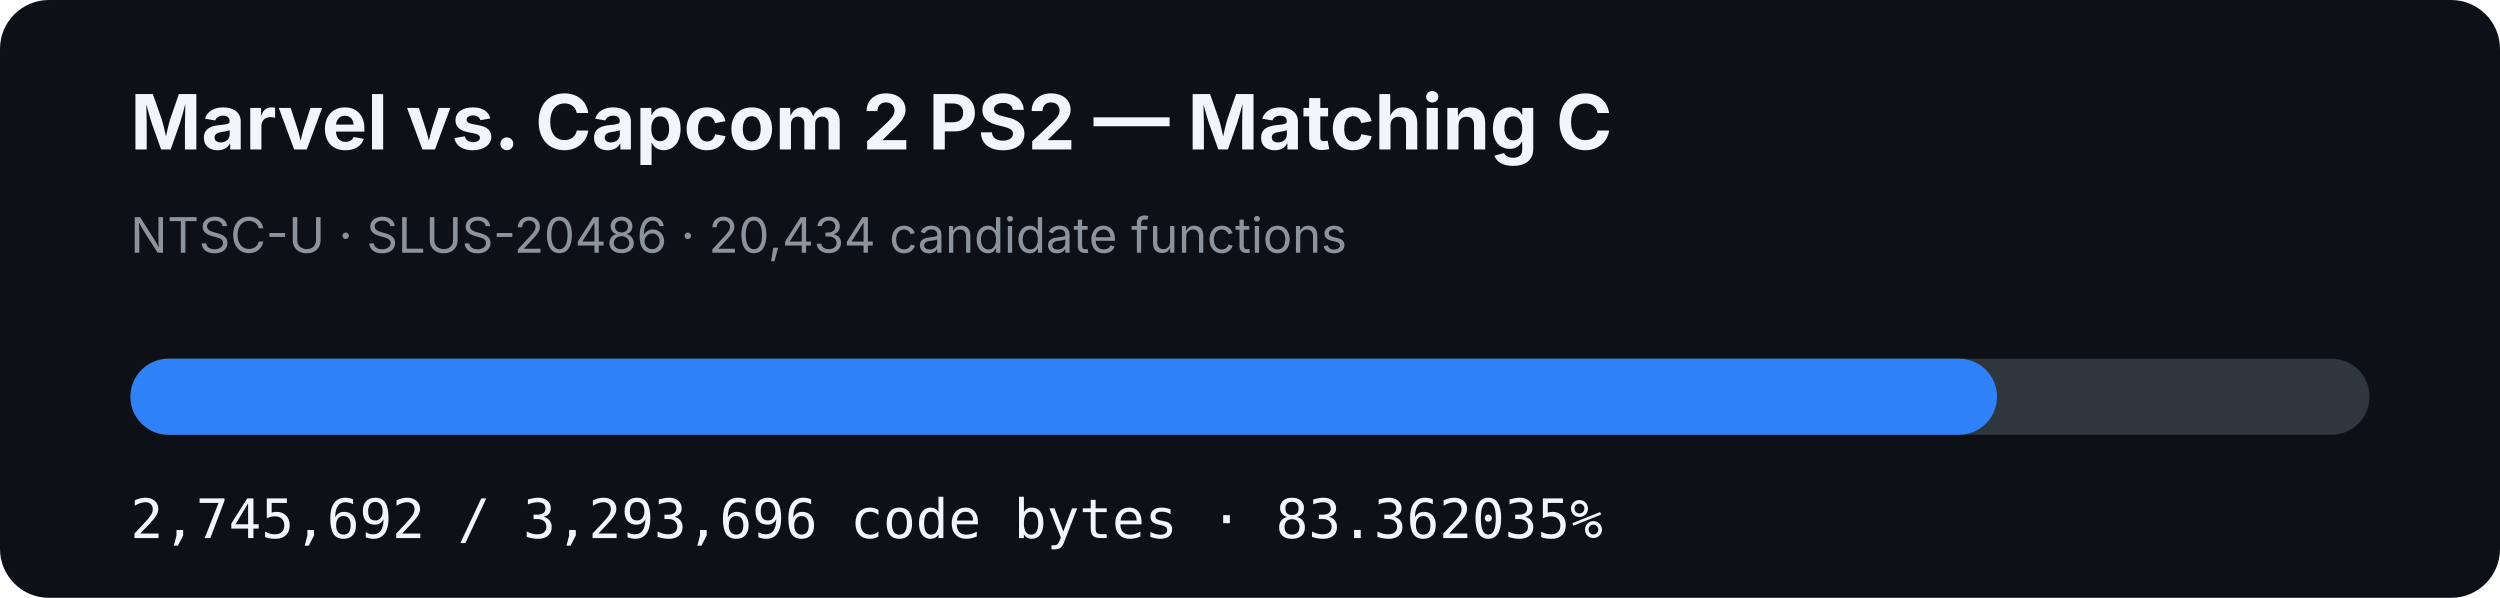
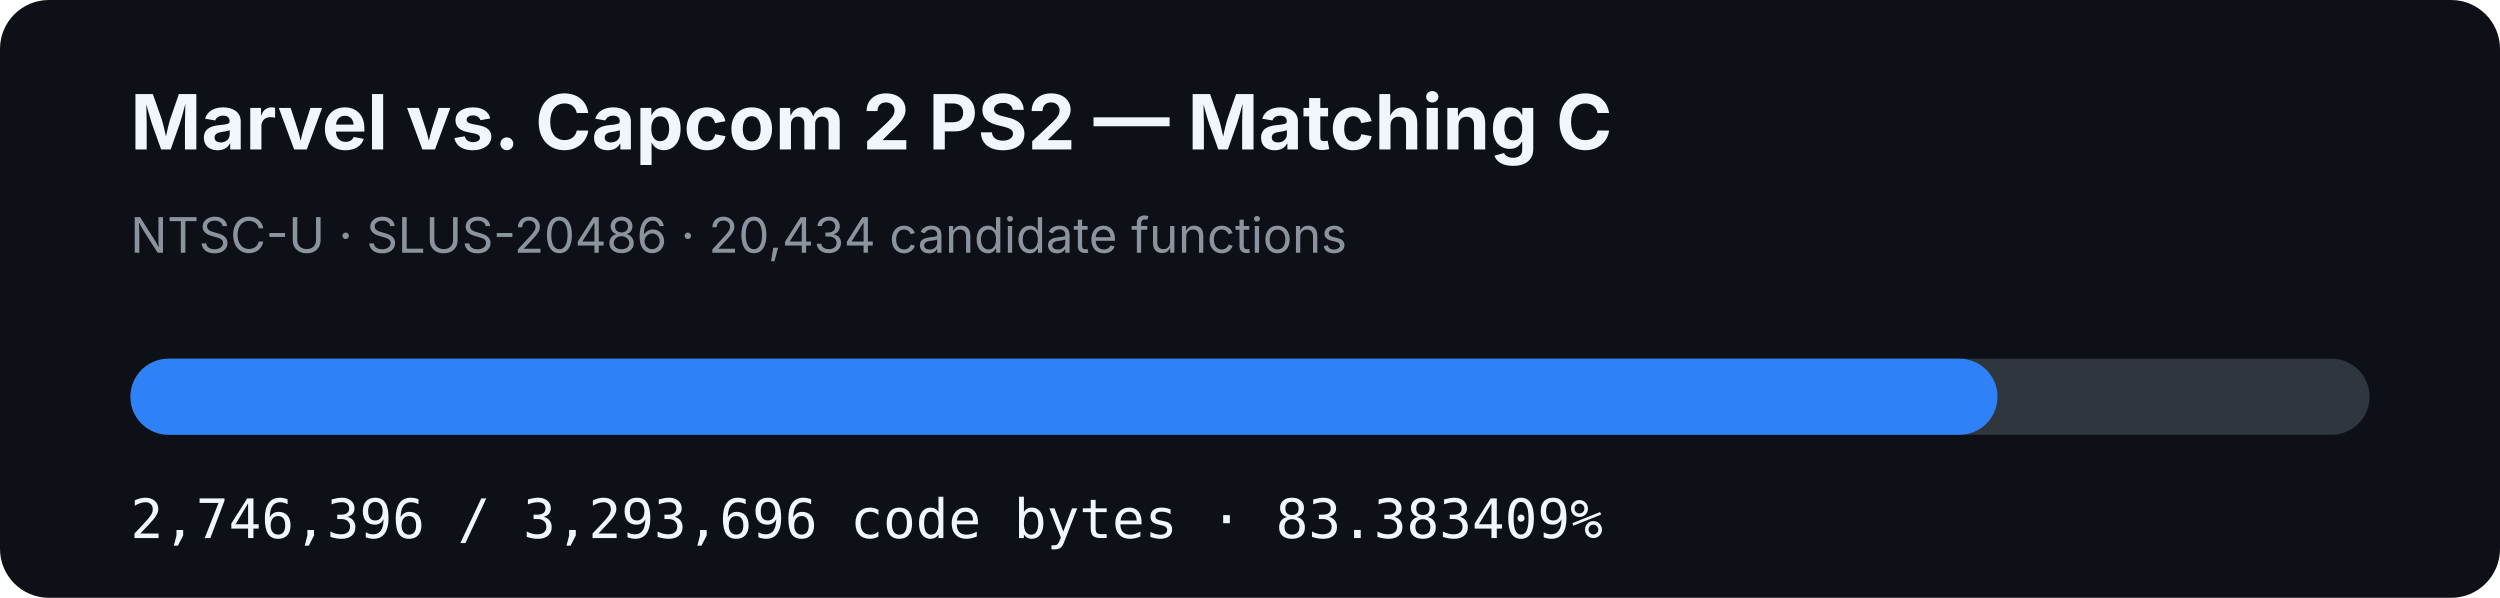
- <svg xmlns="http://www.w3.org/2000/svg" width="920" height="220" viewBox="0 0 920 220" role="img" aria-label="MVC2 PS2 matching C progress: 83.362035%">
+ <svg xmlns="http://www.w3.org/2000/svg" width="920" height="220" viewBox="0 0 920 220" role="img" aria-label="MVC2 PS2 matching C progress: 83.383409%">
  <rect width="920" height="220" rx="18" fill="#0d1117" />
  <text x="48" y="55" fill="#f0f6fc" font-family="-apple-system,BlinkMacSystemFont,Segoe UI,sans-serif" font-size="28" font-weight="700">Marvel vs. Capcom 2 PS2 — Matching C</text>
  <text x="48" y="93" fill="#8b949e" font-family="-apple-system,BlinkMacSystemFont,Segoe UI,sans-serif" font-size="18">NTSC-U · SLUS-20486 · 20,434 candidate functions</text>
  <rect x="48" y="132" width="824" height="28" rx="14" fill="#30363d" />
-   <rect x="48" y="132" width="686.903" height="28" rx="14" fill="#2f81f7" />
-   <text x="48" y="198" fill="#f0f6fc" font-family="ui-monospace,SFMono-Regular,Menlo,monospace" font-size="20">2,745,692 / 3,293,696 code bytes · 83.362035%</text>
+   <rect x="48" y="132" width="687.079" height="28" rx="14" fill="#2f81f7" />
+   <text x="48" y="198" fill="#f0f6fc" font-family="ui-monospace,SFMono-Regular,Menlo,monospace" font-size="20">2,746,396 / 3,293,696 code bytes · 83.383409%</text>
</svg>
